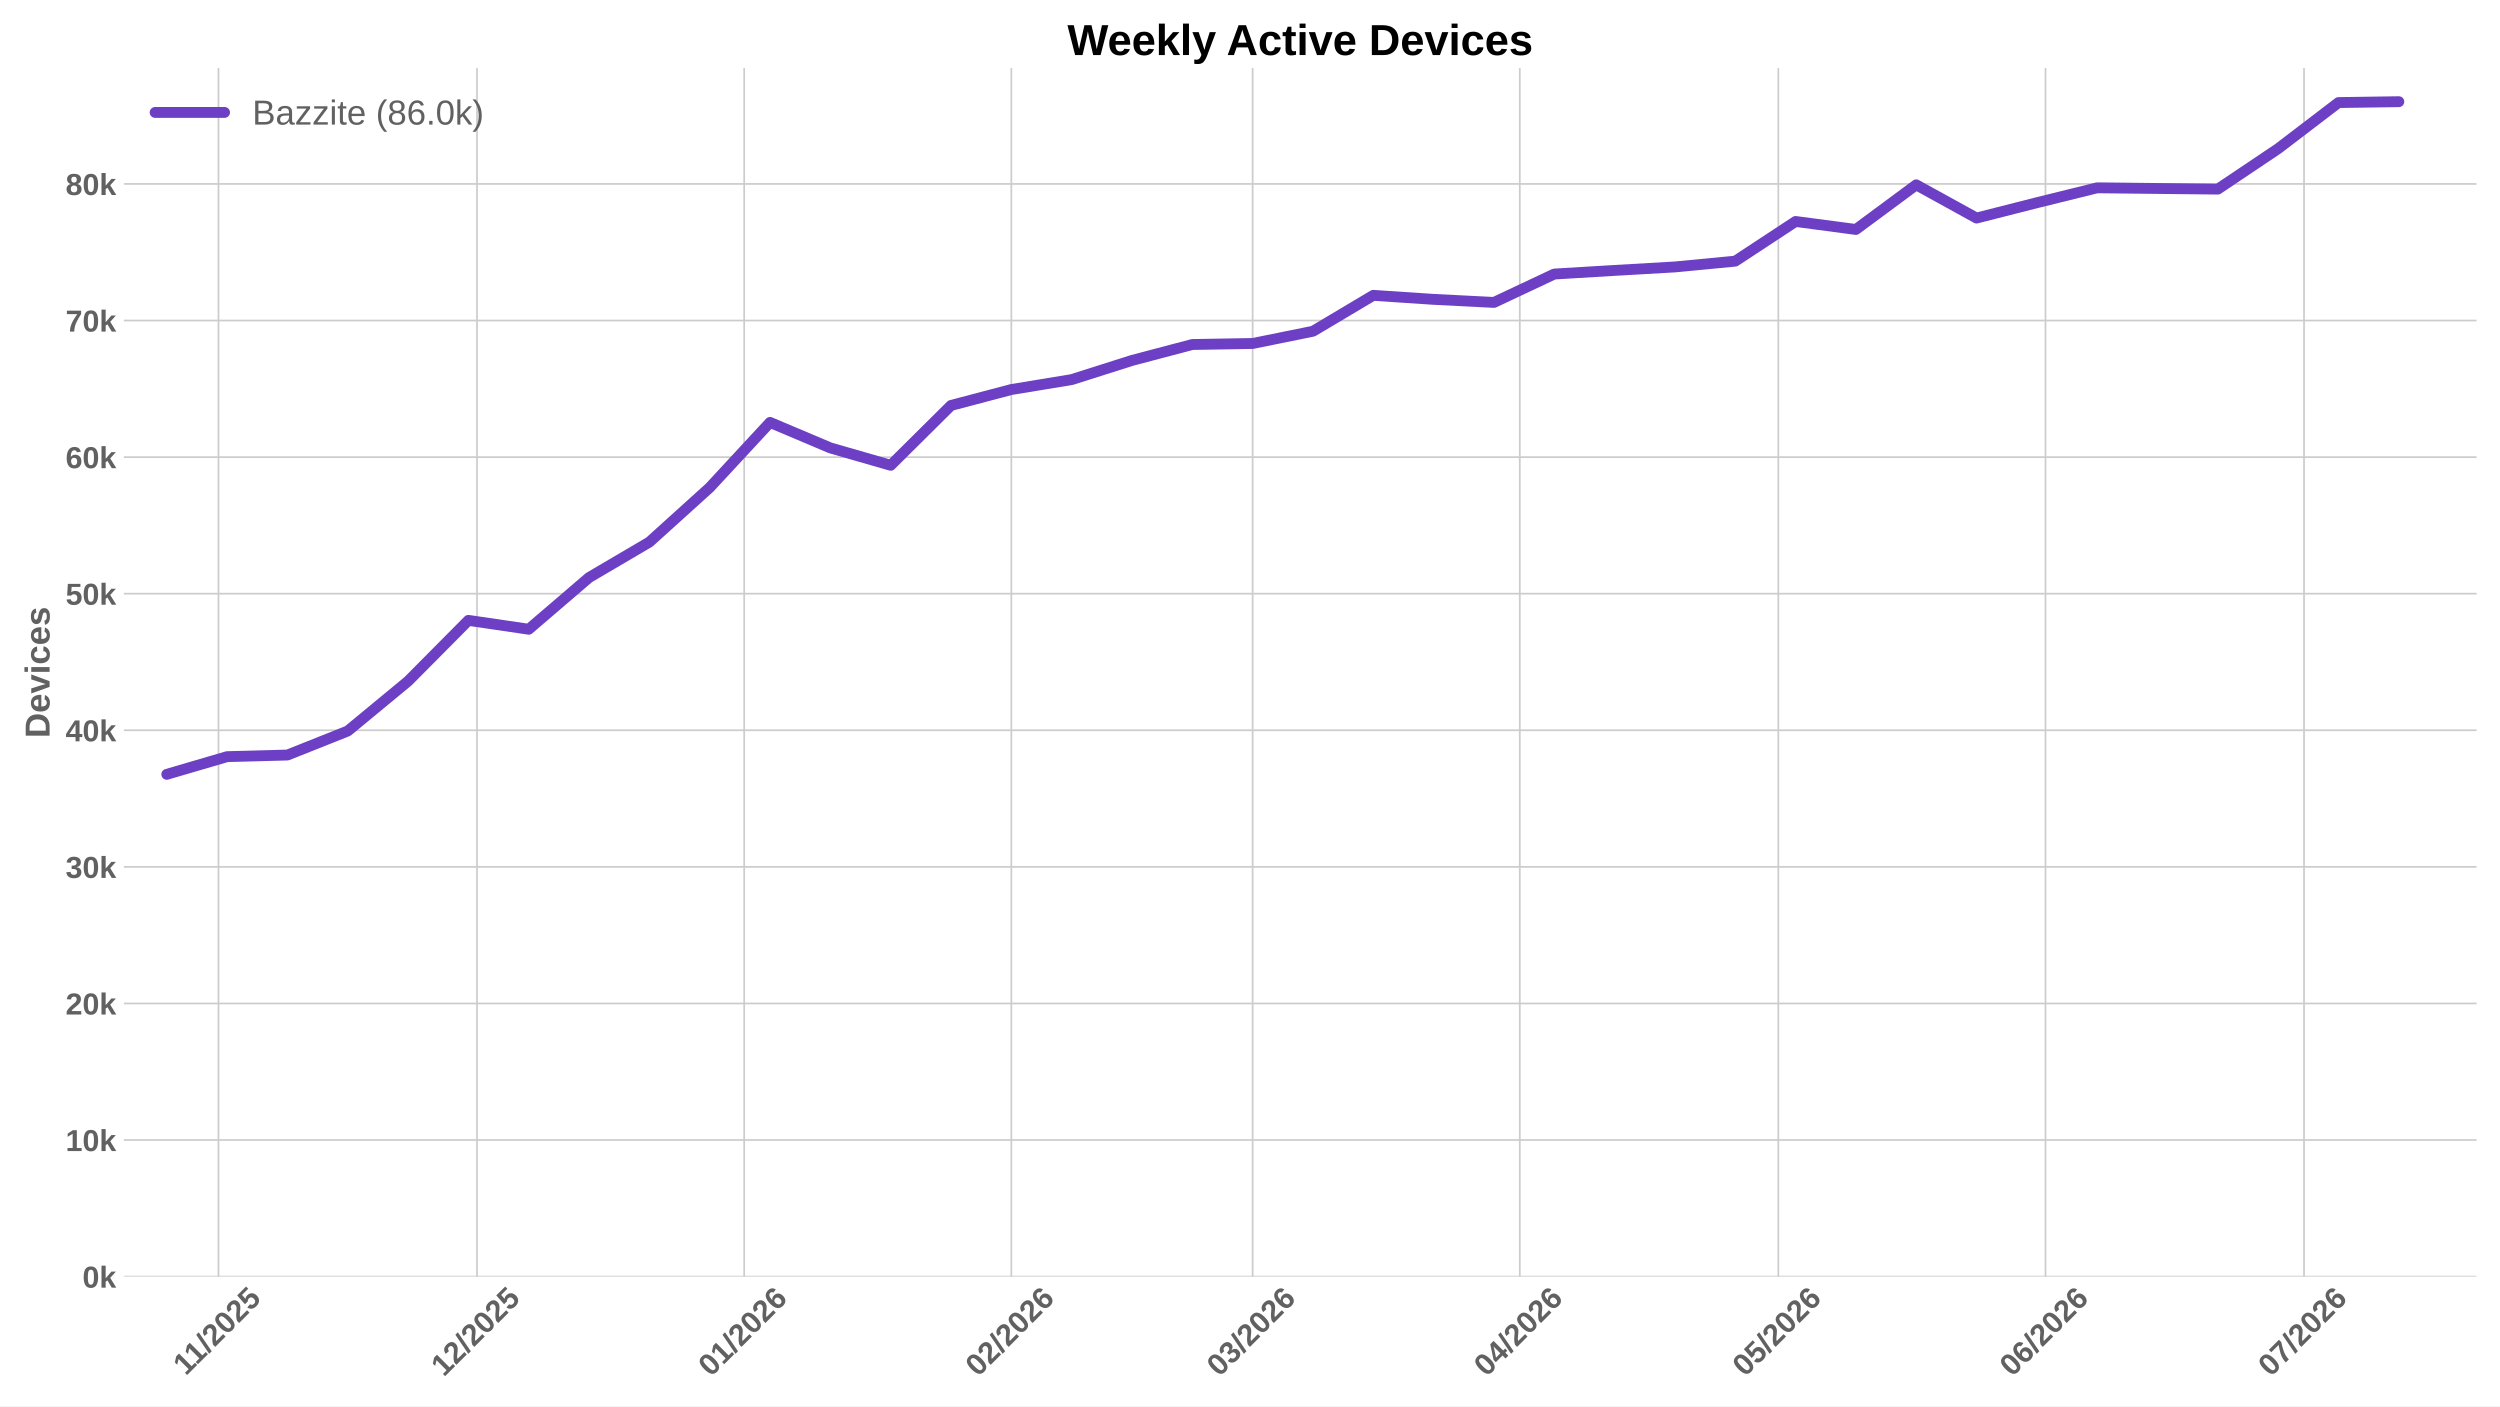
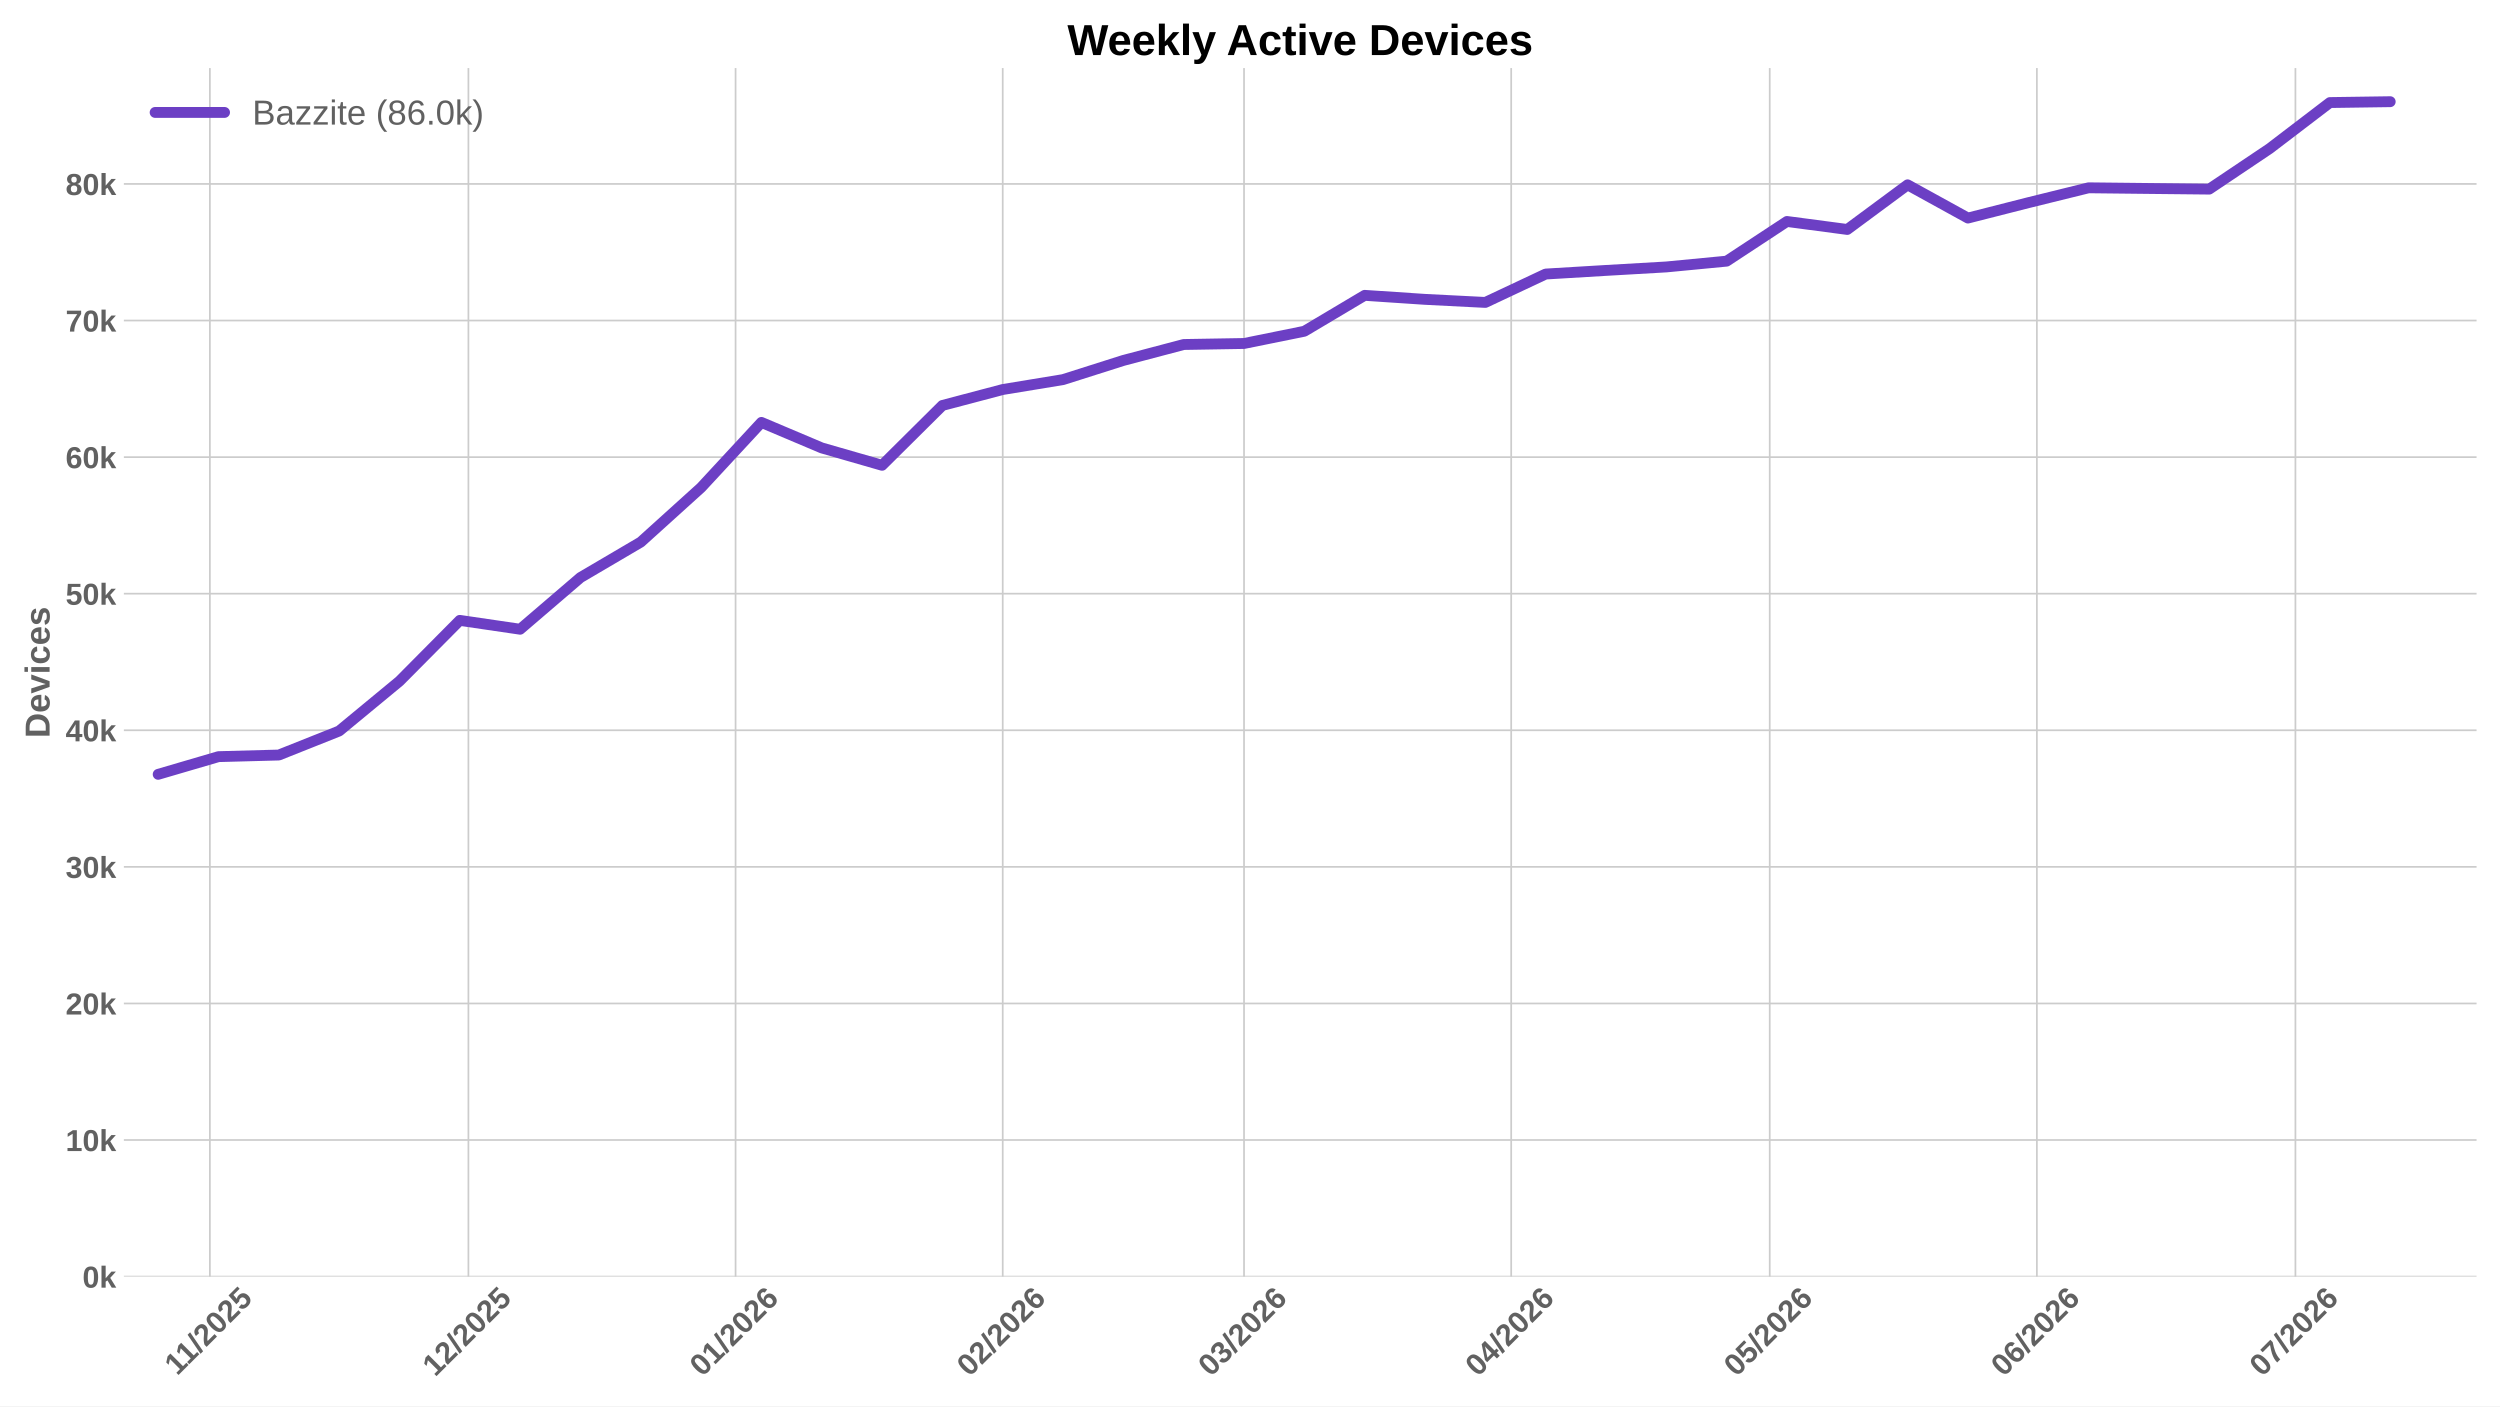
<svg xmlns="http://www.w3.org/2000/svg" xmlns:xlink="http://www.w3.org/1999/xlink" width="1152pt" height="648pt" viewBox="0 0 1152 648" version="1.1">
  <defs>
    <style type="text/css">*{stroke-linejoin: round; stroke-linecap: butt}</style>
  </defs>
  <g id="figure_1">
    <g id="patch_1">
      <path d="M 0 648  L 1152 648  L 1152 0  L 0 0  z " style="fill: #ffffff" />
    </g>
    <g id="axes_1">
      <g id="patch_2">
        <path d="M 57.076 588.262  L 1141.2 588.262  L 1141.2 31.361  L 57.076 31.361  z " style="fill: #ffffff" />
      </g>
      <g id="matplotlib.axis_1">
        <g id="xtick_1">
          <g id="line2d_1">
-             <path d="M 100.678 588.262  L 100.678 31.361  " clip-path="url(#p8251908344)" style="fill: none; stroke: #cccccc; stroke-width: 0.8; stroke-linecap: round" />
+             <path d="M 96.71 588.262  L 96.71 31.361  " clip-path="url(#p296d809ed2)" style="fill: none; stroke: #cccccc; stroke-width: 0.8; stroke-linecap: round" />
          </g>
          <g id="line2d_2" />
          <g id="text_1">
-             <g style="fill: #616161" transform="translate(85.62275 634.2038) rotate(-45) scale(0.14 -0.14)">
+             <g style="fill: #616161" transform="translate(81.65463 634.2038) rotate(-45) scale(0.14 -0.14)">
              <defs>
                <path id="LiberationSans-Bold-14" d="M 403 0  L 403 653  L 1494 653  L 1494 3656  L 438 2997  L 438 3688  L 1541 4403  L 2372 4403  L 2372 653  L 3381 653  L 3381 0  L 403 0  z " transform="scale(0.015625)" />
                <path id="LiberationSans-Bold-12" d="M 63 -128  L 972 4638  L 1716 4638  L 822 -128  L 63 -128  z " transform="scale(0.015625)" />
                <path id="LiberationSans-Bold-15" d="M 222 0  L 222 609  Q 394 988 711 1347  Q 1028 1706 1509 2097  Q 1972 2472 2158 2715  Q 2344 2959 2344 3194  Q 2344 3769 1766 3769  Q 1484 3769 1336 3617  Q 1188 3466 1144 3163  L 259 3213  Q 334 3825 717 4147  Q 1100 4469 1759 4469  Q 2472 4469 2853 4144  Q 3234 3819 3234 3231  Q 3234 2922 3112 2672  Q 2991 2422 2800 2211  Q 2609 2000 2376 1815  Q 2144 1631 1925 1456  Q 1706 1281 1526 1103  Q 1347 925 1259 722  L 3303 722  L 3303 0  L 222 0  z " transform="scale(0.015625)" />
                <path id="LiberationSans-Bold-13" d="M 3297 2203  Q 3297 1088 2914 512  Q 2531 -63 1766 -63  Q 253 -63 253 2203  Q 253 2994 418 3494  Q 584 3994 915 4231  Q 1247 4469 1791 4469  Q 2572 4469 2934 3903  Q 3297 3338 3297 2203  z M 2416 2203  Q 2416 2813 2356 3150  Q 2297 3488 2165 3634  Q 2034 3781 1784 3781  Q 1519 3781 1383 3632  Q 1247 3484 1189 3148  Q 1131 2813 1131 2203  Q 1131 1600 1192 1261  Q 1253 922 1386 775  Q 1519 628 1772 628  Q 2022 628 2158 783  Q 2294 938 2355 1278  Q 2416 1619 2416 2203  z " transform="scale(0.015625)" />
                <path id="LiberationSans-Bold-18" d="M 3381 1466  Q 3381 766 2945 351  Q 2509 -63 1750 -63  Q 1088 -63 689 235  Q 291 534 197 1100  L 1075 1172  Q 1144 891 1319 762  Q 1494 634 1759 634  Q 2088 634 2283 843  Q 2478 1053 2478 1447  Q 2478 1794 2293 2001  Q 2109 2209 1778 2209  Q 1413 2209 1181 1925  L 325 1925  L 478 4403  L 3125 4403  L 3125 3750  L 1275 3750  L 1203 2638  Q 1522 2919 2000 2919  Q 2628 2919 3004 2528  Q 3381 2138 3381 1466  z " transform="scale(0.015625)" />
              </defs>
              <use xlink:href="#LiberationSans-Bold-14" />
              <use xlink:href="#LiberationSans-Bold-14" transform="translate(50.09375 0)" />
              <use xlink:href="#LiberationSans-Bold-12" transform="translate(105.7031 0)" />
              <use xlink:href="#LiberationSans-Bold-15" transform="translate(133.4844 0)" />
              <use xlink:href="#LiberationSans-Bold-13" transform="translate(189.0938 0)" />
              <use xlink:href="#LiberationSans-Bold-15" transform="translate(244.7031 0)" />
              <use xlink:href="#LiberationSans-Bold-18" transform="translate(300.3125 0)" />
            </g>
          </g>
        </g>
        <g id="xtick_2">
          <g id="line2d_3">
-             <path d="M 219.813 588.262  L 219.813 31.361  " clip-path="url(#p8251908344)" style="fill: none; stroke: #cccccc; stroke-width: 0.8; stroke-linecap: round" />
+             <path d="M 215.845 588.262  L 215.845 31.361  " clip-path="url(#p296d809ed2)" style="fill: none; stroke: #cccccc; stroke-width: 0.8; stroke-linecap: round" />
          </g>
          <g id="line2d_4" />
          <g id="text_2">
-             <g style="fill: #616161" transform="translate(204.4843 634.7498) rotate(-45) scale(0.14 -0.14)">
+             <g style="fill: #616161" transform="translate(200.5162 634.7498) rotate(-45) scale(0.14 -0.14)">
              <use xlink:href="#LiberationSans-Bold-14" />
              <use xlink:href="#LiberationSans-Bold-15" transform="translate(55.60938 0)" />
              <use xlink:href="#LiberationSans-Bold-12" transform="translate(111.2188 0)" />
              <use xlink:href="#LiberationSans-Bold-15" transform="translate(139 0)" />
              <use xlink:href="#LiberationSans-Bold-13" transform="translate(194.6094 0)" />
              <use xlink:href="#LiberationSans-Bold-15" transform="translate(250.2188 0)" />
              <use xlink:href="#LiberationSans-Bold-18" transform="translate(305.8281 0)" />
            </g>
          </g>
        </g>
        <g id="xtick_3">
          <g id="line2d_5">
-             <path d="M 342.918 588.262  L 342.918 31.361  " clip-path="url(#p8251908344)" style="fill: none; stroke: #cccccc; stroke-width: 0.8; stroke-linecap: round" />
+             <path d="M 338.95 588.262  L 338.95 31.361  " clip-path="url(#p296d809ed2)" style="fill: none; stroke: #cccccc; stroke-width: 0.8; stroke-linecap: round" />
          </g>
          <g id="line2d_6" />
          <g id="text_3">
-             <g style="fill: #616161" transform="translate(327.59 634.7498) rotate(-45) scale(0.14 -0.14)">
+             <g style="fill: #616161" transform="translate(323.6219 634.7498) rotate(-45) scale(0.14 -0.14)">
              <defs>
                <path id="LiberationSans-Bold-19" d="M 3328 1441  Q 3328 738 2934 337  Q 2541 -63 1847 -63  Q 1069 -63 651 482  Q 234 1028 234 2100  Q 234 3278 657 3873  Q 1081 4469 1869 4469  Q 2428 4469 2751 4222  Q 3075 3975 3209 3456  L 2381 3341  Q 2263 3775 1850 3775  Q 1497 3775 1295 3422  Q 1094 3069 1094 2350  Q 1234 2584 1484 2709  Q 1734 2834 2050 2834  Q 2641 2834 2984 2459  Q 3328 2084 3328 1441  z M 2447 1416  Q 2447 1791 2273 1989  Q 2100 2188 1797 2188  Q 1506 2188 1331 2002  Q 1156 1816 1156 1509  Q 1156 1125 1339 873  Q 1522 622 1819 622  Q 2116 622 2281 833  Q 2447 1044 2447 1416  z " transform="scale(0.015625)" />
              </defs>
              <use xlink:href="#LiberationSans-Bold-13" />
              <use xlink:href="#LiberationSans-Bold-14" transform="translate(55.60938 0)" />
              <use xlink:href="#LiberationSans-Bold-12" transform="translate(111.2188 0)" />
              <use xlink:href="#LiberationSans-Bold-15" transform="translate(139 0)" />
              <use xlink:href="#LiberationSans-Bold-13" transform="translate(194.6094 0)" />
              <use xlink:href="#LiberationSans-Bold-15" transform="translate(250.2188 0)" />
              <use xlink:href="#LiberationSans-Bold-19" transform="translate(305.8281 0)" />
            </g>
          </g>
        </g>
        <g id="xtick_4">
          <g id="line2d_7">
-             <path d="M 466.024 588.262  L 466.024 31.361  " clip-path="url(#p8251908344)" style="fill: none; stroke: #cccccc; stroke-width: 0.8; stroke-linecap: round" />
+             <path d="M 462.056 588.262  L 462.056 31.361  " clip-path="url(#p296d809ed2)" style="fill: none; stroke: #cccccc; stroke-width: 0.8; stroke-linecap: round" />
          </g>
          <g id="line2d_8" />
          <g id="text_4">
-             <g style="fill: #616161" transform="translate(450.6957 634.7498) rotate(-45) scale(0.14 -0.14)">
+             <g style="fill: #616161" transform="translate(446.7276 634.7498) rotate(-45) scale(0.14 -0.14)">
              <use xlink:href="#LiberationSans-Bold-13" />
              <use xlink:href="#LiberationSans-Bold-15" transform="translate(55.60938 0)" />
              <use xlink:href="#LiberationSans-Bold-12" transform="translate(111.2188 0)" />
              <use xlink:href="#LiberationSans-Bold-15" transform="translate(139 0)" />
              <use xlink:href="#LiberationSans-Bold-13" transform="translate(194.6094 0)" />
              <use xlink:href="#LiberationSans-Bold-15" transform="translate(250.2188 0)" />
              <use xlink:href="#LiberationSans-Bold-19" transform="translate(305.8281 0)" />
            </g>
          </g>
        </g>
        <g id="xtick_5">
          <g id="line2d_9">
-             <path d="M 577.216 588.262  L 577.216 31.361  " clip-path="url(#p8251908344)" style="fill: none; stroke: #cccccc; stroke-width: 0.8; stroke-linecap: round" />
+             <path d="M 573.248 588.262  L 573.248 31.361  " clip-path="url(#p296d809ed2)" style="fill: none; stroke: #cccccc; stroke-width: 0.8; stroke-linecap: round" />
          </g>
          <g id="line2d_10" />
          <g id="text_5">
-             <g style="fill: #616161" transform="translate(561.8879 634.7498) rotate(-45) scale(0.14 -0.14)">
+             <g style="fill: #616161" transform="translate(557.9198 634.7498) rotate(-45) scale(0.14 -0.14)">
              <defs>
                <path id="LiberationSans-Bold-16" d="M 3328 1222  Q 3328 603 2922 265  Q 2516 -72 1766 -72  Q 1056 -72 637 254  Q 219 581 147 1197  L 1041 1275  Q 1125 641 1763 641  Q 2078 641 2253 797  Q 2428 953 2428 1275  Q 2428 1569 2215 1725  Q 2003 1881 1584 1881  L 1278 1881  L 1278 2591  L 1566 2591  Q 1944 2591 2134 2745  Q 2325 2900 2325 3188  Q 2325 3459 2173 3614  Q 2022 3769 1731 3769  Q 1459 3769 1292 3619  Q 1125 3469 1100 3194  L 222 3256  Q 291 3825 694 4147  Q 1097 4469 1747 4469  Q 2438 4469 2827 4158  Q 3216 3847 3216 3297  Q 3216 2884 2973 2618  Q 2731 2353 2275 2266  L 2275 2253  Q 2781 2194 3054 1920  Q 3328 1647 3328 1222  z " transform="scale(0.015625)" />
              </defs>
              <use xlink:href="#LiberationSans-Bold-13" />
              <use xlink:href="#LiberationSans-Bold-16" transform="translate(55.60938 0)" />
              <use xlink:href="#LiberationSans-Bold-12" transform="translate(111.2188 0)" />
              <use xlink:href="#LiberationSans-Bold-15" transform="translate(139 0)" />
              <use xlink:href="#LiberationSans-Bold-13" transform="translate(194.6094 0)" />
              <use xlink:href="#LiberationSans-Bold-15" transform="translate(250.2188 0)" />
              <use xlink:href="#LiberationSans-Bold-19" transform="translate(305.8281 0)" />
            </g>
          </g>
        </g>
        <g id="xtick_6">
          <g id="line2d_11">
-             <path d="M 700.322 588.262  L 700.322 31.361  " clip-path="url(#p8251908344)" style="fill: none; stroke: #cccccc; stroke-width: 0.8; stroke-linecap: round" />
+             <path d="M 696.354 588.262  L 696.354 31.361  " clip-path="url(#p296d809ed2)" style="fill: none; stroke: #cccccc; stroke-width: 0.8; stroke-linecap: round" />
          </g>
          <g id="line2d_12" />
          <g id="text_6">
-             <g style="fill: #616161" transform="translate(684.9936 634.7498) rotate(-45) scale(0.14 -0.14)">
+             <g style="fill: #616161" transform="translate(681.0255 634.7498) rotate(-45) scale(0.14 -0.14)">
              <defs>
                <path id="LiberationSans-Bold-17" d="M 2938 897  L 2938 0  L 2100 0  L 2100 897  L 97 897  L 97 1556  L 1956 4403  L 2938 4403  L 2938 1550  L 3525 1550  L 3525 897  L 2938 897  z M 2100 2991  Q 2100 3159 2111 3356  Q 2122 3553 2128 3609  Q 2047 3434 1834 3103  L 813 1550  L 2100 1550  L 2100 2991  z " transform="scale(0.015625)" />
              </defs>
              <use xlink:href="#LiberationSans-Bold-13" />
              <use xlink:href="#LiberationSans-Bold-17" transform="translate(55.60938 0)" />
              <use xlink:href="#LiberationSans-Bold-12" transform="translate(111.2188 0)" />
              <use xlink:href="#LiberationSans-Bold-15" transform="translate(139 0)" />
              <use xlink:href="#LiberationSans-Bold-13" transform="translate(194.6094 0)" />
              <use xlink:href="#LiberationSans-Bold-15" transform="translate(250.2188 0)" />
              <use xlink:href="#LiberationSans-Bold-19" transform="translate(305.8281 0)" />
            </g>
          </g>
        </g>
        <g id="xtick_7">
          <g id="line2d_13">
-             <path d="M 819.457 588.262  L 819.457 31.361  " clip-path="url(#p8251908344)" style="fill: none; stroke: #cccccc; stroke-width: 0.8; stroke-linecap: round" />
+             <path d="M 815.488 588.262  L 815.488 31.361  " clip-path="url(#p296d809ed2)" style="fill: none; stroke: #cccccc; stroke-width: 0.8; stroke-linecap: round" />
          </g>
          <g id="line2d_14" />
          <g id="text_7">
-             <g style="fill: #616161" transform="translate(804.1282 634.7498) rotate(-45) scale(0.14 -0.14)">
+             <g style="fill: #616161" transform="translate(800.1601 634.7498) rotate(-45) scale(0.14 -0.14)">
              <use xlink:href="#LiberationSans-Bold-13" />
              <use xlink:href="#LiberationSans-Bold-18" transform="translate(55.60938 0)" />
              <use xlink:href="#LiberationSans-Bold-12" transform="translate(111.2188 0)" />
              <use xlink:href="#LiberationSans-Bold-15" transform="translate(139 0)" />
              <use xlink:href="#LiberationSans-Bold-13" transform="translate(194.6094 0)" />
              <use xlink:href="#LiberationSans-Bold-15" transform="translate(250.2188 0)" />
              <use xlink:href="#LiberationSans-Bold-19" transform="translate(305.8281 0)" />
            </g>
          </g>
        </g>
        <g id="xtick_8">
          <g id="line2d_15">
-             <path d="M 942.562 588.262  L 942.562 31.361  " clip-path="url(#p8251908344)" style="fill: none; stroke: #cccccc; stroke-width: 0.8; stroke-linecap: round" />
+             <path d="M 938.594 588.262  L 938.594 31.361  " clip-path="url(#p296d809ed2)" style="fill: none; stroke: #cccccc; stroke-width: 0.8; stroke-linecap: round" />
          </g>
          <g id="line2d_16" />
          <g id="text_8">
-             <g style="fill: #616161" transform="translate(927.2339 634.7498) rotate(-45) scale(0.14 -0.14)">
+             <g style="fill: #616161" transform="translate(923.2658 634.7498) rotate(-45) scale(0.14 -0.14)">
              <use xlink:href="#LiberationSans-Bold-13" />
              <use xlink:href="#LiberationSans-Bold-19" transform="translate(55.60938 0)" />
              <use xlink:href="#LiberationSans-Bold-12" transform="translate(111.2188 0)" />
              <use xlink:href="#LiberationSans-Bold-15" transform="translate(139 0)" />
              <use xlink:href="#LiberationSans-Bold-13" transform="translate(194.6094 0)" />
              <use xlink:href="#LiberationSans-Bold-15" transform="translate(250.2188 0)" />
              <use xlink:href="#LiberationSans-Bold-19" transform="translate(305.8281 0)" />
            </g>
          </g>
        </g>
        <g id="xtick_9">
          <g id="line2d_17">
-             <path d="M 1061.697 588.262  L 1061.697 31.361  " clip-path="url(#p8251908344)" style="fill: none; stroke: #cccccc; stroke-width: 0.8; stroke-linecap: round" />
+             <path d="M 1057.729 588.262  L 1057.729 31.361  " clip-path="url(#p296d809ed2)" style="fill: none; stroke: #cccccc; stroke-width: 0.8; stroke-linecap: round" />
          </g>
          <g id="line2d_18" />
          <g id="text_9">
-             <g style="fill: #616161" transform="translate(1046.368 634.7498) rotate(-45) scale(0.14 -0.14)">
+             <g style="fill: #616161" transform="translate(1042.4 634.7498) rotate(-45) scale(0.14 -0.14)">
              <defs>
                <path id="LiberationSans-Bold-1a" d="M 3278 3706  Q 2981 3238 2717 2797  Q 2453 2356 2256 1911  Q 2059 1466 1945 995  Q 1831 525 1831 0  L 916 0  Q 916 550 1059 1064  Q 1203 1578 1475 2111  Q 1747 2644 2463 3681  L 275 3681  L 275 4403  L 3278 4403  L 3278 3706  z " transform="scale(0.015625)" />
              </defs>
              <use xlink:href="#LiberationSans-Bold-13" />
              <use xlink:href="#LiberationSans-Bold-1a" transform="translate(55.60938 0)" />
              <use xlink:href="#LiberationSans-Bold-12" transform="translate(111.2188 0)" />
              <use xlink:href="#LiberationSans-Bold-15" transform="translate(139 0)" />
              <use xlink:href="#LiberationSans-Bold-13" transform="translate(194.6094 0)" />
              <use xlink:href="#LiberationSans-Bold-15" transform="translate(250.2188 0)" />
              <use xlink:href="#LiberationSans-Bold-19" transform="translate(305.8281 0)" />
            </g>
          </g>
        </g>
      </g>
      <g id="matplotlib.axis_2">
        <g id="ytick_1">
          <g id="line2d_19">
-             <path d="M 57.076 588.262  L 1141.2 588.262  " clip-path="url(#p8251908344)" style="fill: none; stroke: #cccccc; stroke-width: 0.8; stroke-linecap: round" />
+             <path d="M 57.076 588.262  L 1141.2 588.262  " clip-path="url(#p296d809ed2)" style="fill: none; stroke: #cccccc; stroke-width: 0.8; stroke-linecap: round" />
          </g>
          <g id="line2d_20" />
          <g id="text_10">
            <g style="fill: #616161" transform="translate(38.005 593.3584) scale(0.14 -0.14)">
              <defs>
                <path id="LiberationSans-Bold-4e" d="M 2606 0  L 1703 1531  L 1325 1269  L 1325 0  L 447 0  L 447 4638  L 1325 4638  L 1325 1981  L 2531 3381  L 3475 3381  L 2288 2063  L 3566 0  L 2606 0  z " transform="scale(0.015625)" />
              </defs>
              <use xlink:href="#LiberationSans-Bold-13" />
              <use xlink:href="#LiberationSans-Bold-4e" transform="translate(55.60938 0)" />
            </g>
          </g>
        </g>
        <g id="ytick_2">
          <g id="line2d_21">
-             <path d="M 57.076 525.325  L 1141.2 525.325  " clip-path="url(#p8251908344)" style="fill: none; stroke: #cccccc; stroke-width: 0.8; stroke-linecap: round" />
+             <path d="M 57.076 525.325  L 1141.2 525.325  " clip-path="url(#p296d809ed2)" style="fill: none; stroke: #cccccc; stroke-width: 0.8; stroke-linecap: round" />
          </g>
          <g id="line2d_22" />
          <g id="text_11">
            <g style="fill: #616161" transform="translate(30.21969 530.4213) scale(0.14 -0.14)">
              <use xlink:href="#LiberationSans-Bold-14" />
              <use xlink:href="#LiberationSans-Bold-13" transform="translate(55.60938 0)" />
              <use xlink:href="#LiberationSans-Bold-4e" transform="translate(111.2188 0)" />
            </g>
          </g>
        </g>
        <g id="ytick_3">
          <g id="line2d_23">
-             <path d="M 57.076 462.388  L 1141.2 462.388  " clip-path="url(#p8251908344)" style="fill: none; stroke: #cccccc; stroke-width: 0.8; stroke-linecap: round" />
+             <path d="M 57.076 462.388  L 1141.2 462.388  " clip-path="url(#p296d809ed2)" style="fill: none; stroke: #cccccc; stroke-width: 0.8; stroke-linecap: round" />
          </g>
          <g id="line2d_24" />
          <g id="text_12">
            <g style="fill: #616161" transform="translate(30.21969 467.4842) scale(0.14 -0.14)">
              <use xlink:href="#LiberationSans-Bold-15" />
              <use xlink:href="#LiberationSans-Bold-13" transform="translate(55.60938 0)" />
              <use xlink:href="#LiberationSans-Bold-4e" transform="translate(111.2188 0)" />
            </g>
          </g>
        </g>
        <g id="ytick_4">
          <g id="line2d_25">
-             <path d="M 57.076 399.451  L 1141.2 399.451  " clip-path="url(#p8251908344)" style="fill: none; stroke: #cccccc; stroke-width: 0.8; stroke-linecap: round" />
+             <path d="M 57.076 399.451  L 1141.2 399.451  " clip-path="url(#p296d809ed2)" style="fill: none; stroke: #cccccc; stroke-width: 0.8; stroke-linecap: round" />
          </g>
          <g id="line2d_26" />
          <g id="text_13">
            <g style="fill: #616161" transform="translate(30.21969 404.5471) scale(0.14 -0.14)">
              <use xlink:href="#LiberationSans-Bold-16" />
              <use xlink:href="#LiberationSans-Bold-13" transform="translate(55.60938 0)" />
              <use xlink:href="#LiberationSans-Bold-4e" transform="translate(111.2188 0)" />
            </g>
          </g>
        </g>
        <g id="ytick_5">
          <g id="line2d_27">
-             <path d="M 57.076 336.514  L 1141.2 336.514  " clip-path="url(#p8251908344)" style="fill: none; stroke: #cccccc; stroke-width: 0.8; stroke-linecap: round" />
+             <path d="M 57.076 336.514  L 1141.2 336.514  " clip-path="url(#p296d809ed2)" style="fill: none; stroke: #cccccc; stroke-width: 0.8; stroke-linecap: round" />
          </g>
          <g id="line2d_28" />
          <g id="text_14">
            <g style="fill: #616161" transform="translate(30.21969 341.6099) scale(0.14 -0.14)">
              <use xlink:href="#LiberationSans-Bold-17" />
              <use xlink:href="#LiberationSans-Bold-13" transform="translate(55.60938 0)" />
              <use xlink:href="#LiberationSans-Bold-4e" transform="translate(111.2188 0)" />
            </g>
          </g>
        </g>
        <g id="ytick_6">
          <g id="line2d_29">
-             <path d="M 57.076 273.577  L 1141.2 273.577  " clip-path="url(#p8251908344)" style="fill: none; stroke: #cccccc; stroke-width: 0.8; stroke-linecap: round" />
+             <path d="M 57.076 273.577  L 1141.2 273.577  " clip-path="url(#p296d809ed2)" style="fill: none; stroke: #cccccc; stroke-width: 0.8; stroke-linecap: round" />
          </g>
          <g id="line2d_30" />
          <g id="text_15">
            <g style="fill: #616161" transform="translate(30.21969 278.6728) scale(0.14 -0.14)">
              <use xlink:href="#LiberationSans-Bold-18" />
              <use xlink:href="#LiberationSans-Bold-13" transform="translate(55.60938 0)" />
              <use xlink:href="#LiberationSans-Bold-4e" transform="translate(111.2188 0)" />
            </g>
          </g>
        </g>
        <g id="ytick_7">
          <g id="line2d_31">
-             <path d="M 57.076 210.639  L 1141.2 210.639  " clip-path="url(#p8251908344)" style="fill: none; stroke: #cccccc; stroke-width: 0.8; stroke-linecap: round" />
+             <path d="M 57.076 210.639  L 1141.2 210.639  " clip-path="url(#p296d809ed2)" style="fill: none; stroke: #cccccc; stroke-width: 0.8; stroke-linecap: round" />
          </g>
          <g id="line2d_32" />
          <g id="text_16">
            <g style="fill: #616161" transform="translate(30.21969 215.7357) scale(0.14 -0.14)">
              <use xlink:href="#LiberationSans-Bold-19" />
              <use xlink:href="#LiberationSans-Bold-13" transform="translate(55.60938 0)" />
              <use xlink:href="#LiberationSans-Bold-4e" transform="translate(111.2188 0)" />
            </g>
          </g>
        </g>
        <g id="ytick_8">
          <g id="line2d_33">
-             <path d="M 57.076 147.702  L 1141.2 147.702  " clip-path="url(#p8251908344)" style="fill: none; stroke: #cccccc; stroke-width: 0.8; stroke-linecap: round" />
+             <path d="M 57.076 147.702  L 1141.2 147.702  " clip-path="url(#p296d809ed2)" style="fill: none; stroke: #cccccc; stroke-width: 0.8; stroke-linecap: round" />
          </g>
          <g id="line2d_34" />
          <g id="text_17">
            <g style="fill: #616161" transform="translate(30.21969 152.7985) scale(0.14 -0.14)">
              <use xlink:href="#LiberationSans-Bold-1a" />
              <use xlink:href="#LiberationSans-Bold-13" transform="translate(55.60938 0)" />
              <use xlink:href="#LiberationSans-Bold-4e" transform="translate(111.2188 0)" />
            </g>
          </g>
        </g>
        <g id="ytick_9">
          <g id="line2d_35">
-             <path d="M 57.076 84.765  L 1141.2 84.765  " clip-path="url(#p8251908344)" style="fill: none; stroke: #cccccc; stroke-width: 0.8; stroke-linecap: round" />
+             <path d="M 57.076 84.765  L 1141.2 84.765  " clip-path="url(#p296d809ed2)" style="fill: none; stroke: #cccccc; stroke-width: 0.8; stroke-linecap: round" />
          </g>
          <g id="line2d_36" />
          <g id="text_18">
            <g style="fill: #616161" transform="translate(30.21969 89.86141) scale(0.14 -0.14)">
              <defs>
                <path id="LiberationSans-Bold-1b" d="M 3363 1241  Q 3363 622 2953 279  Q 2544 -63 1784 -63  Q 1031 -63 617 278  Q 203 619 203 1234  Q 203 1656 447 1945  Q 691 2234 1100 2303  L 1100 2316  Q 744 2394 525 2669  Q 306 2944 306 3303  Q 306 3844 689 4156  Q 1072 4469 1772 4469  Q 2488 4469 2870 4164  Q 3253 3859 3253 3297  Q 3253 2938 3036 2666  Q 2819 2394 2453 2322  L 2453 2309  Q 2878 2241 3120 1961  Q 3363 1681 3363 1241  z M 2350 3250  Q 2350 3563 2206 3708  Q 2063 3853 1772 3853  Q 1203 3853 1203 3250  Q 1203 2619 1778 2619  Q 2066 2619 2208 2766  Q 2350 2913 2350 3250  z M 2453 1313  Q 2453 2003 1766 2003  Q 1447 2003 1276 1822  Q 1106 1641 1106 1300  Q 1106 913 1275 734  Q 1444 556 1791 556  Q 2131 556 2292 734  Q 2453 913 2453 1313  z " transform="scale(0.015625)" />
              </defs>
              <use xlink:href="#LiberationSans-Bold-1b" />
              <use xlink:href="#LiberationSans-Bold-13" transform="translate(55.60938 0)" />
              <use xlink:href="#LiberationSans-Bold-4e" transform="translate(111.2188 0)" />
            </g>
          </g>
        </g>
        <g id="text_19">
          <g style="fill: #616161" transform="translate(22.8525 340.0552) rotate(-90) scale(0.16 -0.16)">
            <defs>
              <path id="LiberationSans-Bold-27" d="M 4353 2234  Q 4353 1553 4086 1045  Q 3819 538 3330 269  Q 2841 0 2209 0  L 428 0  L 428 4403  L 2022 4403  Q 3134 4403 3743 3842  Q 4353 3281 4353 2234  z M 3425 2234  Q 3425 2944 3056 3317  Q 2688 3691 2003 3691  L 1350 3691  L 1350 713  L 2131 713  Q 2725 713 3075 1122  Q 3425 1531 3425 2234  z " transform="scale(0.015625)" />
              <path id="LiberationSans-Bold-48" d="M 1831 -63  Q 1069 -63 659 389  Q 250 841 250 1706  Q 250 2544 665 2994  Q 1081 3444 1844 3444  Q 2572 3444 2956 2961  Q 3341 2478 3341 1547  L 3341 1522  L 1172 1522  Q 1172 1028 1355 776  Q 1538 525 1875 525  Q 2341 525 2463 928  L 3291 856  Q 2931 -63 1831 -63  z M 1831 2891  Q 1522 2891 1355 2675  Q 1188 2459 1178 2072  L 2491 2072  Q 2466 2481 2294 2686  Q 2122 2891 1831 2891  z " transform="scale(0.015625)" />
              <path id="LiberationSans-Bold-59" d="M 2284 0  L 1234 0  L 25 3381  L 953 3381  L 1544 1491  Q 1591 1334 1766 709  Q 1797 838 1894 1159  Q 1991 1481 2613 3381  L 3531 3381  L 2284 0  z " transform="scale(0.015625)" />
              <path id="LiberationSans-Bold-4c" d="M 447 3991  L 447 4638  L 1325 4638  L 1325 3991  L 447 3991  z M 447 0  L 447 3381  L 1325 3381  L 1325 0  L 447 0  z " transform="scale(0.015625)" />
              <path id="LiberationSans-Bold-46" d="M 1856 -63  Q 1088 -63 669 395  Q 250 853 250 1672  Q 250 2509 672 2976  Q 1094 3444 1869 3444  Q 2466 3444 2856 3144  Q 3247 2844 3347 2316  L 2463 2272  Q 2425 2531 2275 2686  Q 2125 2841 1850 2841  Q 1172 2841 1172 1706  Q 1172 538 1863 538  Q 2113 538 2281 695  Q 2450 853 2491 1166  L 3372 1125  Q 3325 778 3123 506  Q 2922 234 2594 85  Q 2266 -63 1856 -63  z " transform="scale(0.015625)" />
              <path id="LiberationSans-Bold-56" d="M 3297 988  Q 3297 497 2895 217  Q 2494 -63 1784 -63  Q 1088 -63 717 157  Q 347 378 225 844  L 997 959  Q 1063 719 1223 619  Q 1384 519 1784 519  Q 2153 519 2322 612  Q 2491 706 2491 906  Q 2491 1069 2355 1164  Q 2219 1259 1894 1325  Q 1150 1472 890 1598  Q 631 1725 495 1926  Q 359 2128 359 2422  Q 359 2906 732 3176  Q 1106 3447 1791 3447  Q 2394 3447 2761 3212  Q 3128 2978 3219 2534  L 2441 2453  Q 2403 2659 2256 2761  Q 2109 2863 1791 2863  Q 1478 2863 1322 2783  Q 1166 2703 1166 2516  Q 1166 2369 1286 2283  Q 1406 2197 1691 2141  Q 2088 2059 2395 1973  Q 2703 1888 2889 1769  Q 3075 1650 3186 1464  Q 3297 1278 3297 988  z " transform="scale(0.015625)" />
            </defs>
            <use xlink:href="#LiberationSans-Bold-27" />
            <use xlink:href="#LiberationSans-Bold-48" transform="translate(72.21875 0)" />
            <use xlink:href="#LiberationSans-Bold-59" transform="translate(127.8281 0)" />
            <use xlink:href="#LiberationSans-Bold-4c" transform="translate(183.4375 0)" />
            <use xlink:href="#LiberationSans-Bold-46" transform="translate(211.2188 0)" />
            <use xlink:href="#LiberationSans-Bold-48" transform="translate(266.8281 0)" />
            <use xlink:href="#LiberationSans-Bold-56" transform="translate(322.4375 0)" />
          </g>
        </g>
      </g>
      <g id="line2d_37">
-         <path d="M 76.851 356.811  L 104.649 348.661  L 132.447 347.918  L 160.245 336.847  L 188.043 313.888  L 215.841 285.868  L 243.64 289.953  L 271.438 266.125  L 299.236 249.786  L 327.034 224.662  L 354.832 194.647  L 382.63 206.404  L 410.428 214.409  L 438.226 186.83  L 466.024 179.492  L 493.822 174.916  L 521.62 166.086  L 549.418 158.748  L 577.216 158.276  L 605.014 152.637  L 632.812 136.097  L 660.61 137.947  L 688.409 139.357  L 716.207 126.279  L 744.005 124.611  L 771.803 123.006  L 799.601 120.337  L 827.399 102.054  L 855.197 105.736  L 882.995 85.168  L 910.793 100.481  L 938.591 93.406  L 966.389 86.54  L 994.187 86.848  L 1021.985 87.144  L 1049.783 68.483  L 1077.581 47.261  L 1105.379 46.858  " clip-path="url(#p8251908344)" style="fill: none; stroke: #6c3fc4; stroke-width: 5; stroke-linecap: round" />
+         <path d="M 72.883 356.811  L 100.681 348.661  L 128.479 347.918  L 156.277 336.847  L 184.075 313.888  L 211.873 285.868  L 239.671 289.953  L 267.47 266.125  L 295.268 249.786  L 323.066 224.662  L 350.864 194.647  L 378.662 206.404  L 406.46 214.409  L 434.258 186.83  L 462.056 179.492  L 489.854 174.916  L 517.652 166.086  L 545.45 158.748  L 573.248 158.276  L 601.046 152.637  L 628.844 136.097  L 656.642 137.947  L 684.44 139.357  L 712.238 126.279  L 740.037 124.611  L 767.835 123.006  L 795.633 120.337  L 823.431 102.054  L 851.229 105.736  L 879.027 85.168  L 906.825 100.481  L 934.623 93.406  L 962.421 86.54  L 990.219 86.848  L 1018.017 87.144  L 1045.815 68.483  L 1073.613 47.261  L 1101.411 46.858  " clip-path="url(#p296d809ed2)" style="fill: none; stroke: #6c3fc4; stroke-width: 5; stroke-linecap: round" />
      </g>
      <g id="patch_3">
        <path d="M 57.076 588.262  L 57.076 31.361  " style="fill: none" />
      </g>
      <g id="patch_4">
        <path d="M 1141.2 588.262  L 1141.2 31.361  " style="fill: none" />
      </g>
      <g id="patch_5">
        <path d="M 57.076 588.262  L 1141.2 588.262  " style="fill: none" />
      </g>
      <g id="patch_6">
        <path d="M 57.076 31.361  L 1141.2 31.361  " style="fill: none" />
      </g>
      <g id="text_20">
        <g transform="translate(491.855 25.36055) scale(0.2 -0.2)">
          <defs>
            <path id="LiberationSans-Bold-3a" d="M 4897 0  L 3803 0  L 3206 2547  Q 3097 2997 3022 3488  Q 2947 3078 2900 2864  Q 2853 2650 2234 0  L 1141 0  L 6 4403  L 941 4403  L 1578 1559  L 1722 872  Q 1809 1306 1892 1701  Q 1975 2097 2516 4403  L 3547 4403  L 4103 2059  Q 4169 1797 4325 872  L 4403 1234  L 4569 1953  L 5100 4403  L 6034 4403  L 4897 0  z " transform="scale(0.015625)" />
            <path id="LiberationSans-Bold-4f" d="M 447 0  L 447 4638  L 1325 4638  L 1325 0  L 447 0  z " transform="scale(0.015625)" />
            <path id="LiberationSans-Bold-5c" d="M 884 -1328  Q 569 -1328 331 -1288  L 331 -663  Q 497 -688 634 -688  Q 822 -688 945 -628  Q 1069 -569 1167 -431  Q 1266 -294 1388 34  L 50 3381  L 978 3381  L 1509 1797  Q 1634 1456 1825 753  L 1903 1050  L 2106 1784  L 2606 3381  L 3525 3381  L 2188 -178  Q 1919 -828 1630 -1078  Q 1341 -1328 884 -1328  z " transform="scale(0.015625)" />
            <path id="LiberationSans-Bold-3" transform="scale(0.015625)" />
            <path id="LiberationSans-Bold-24" d="M 3541 0  L 3150 1125  L 1472 1125  L 1081 0  L 159 0  L 1766 4403  L 2853 4403  L 4453 0  L 3541 0  z M 2309 3725  L 2291 3656  Q 2259 3544 2215 3400  Q 2172 3256 1678 1819  L 2944 1819  L 2509 3084  L 2375 3509  L 2309 3725  z " transform="scale(0.015625)" />
            <path id="LiberationSans-Bold-57" d="M 1313 -56  Q 925 -56 715 155  Q 506 366 506 794  L 506 2788  L 78 2788  L 78 3381  L 550 3381  L 825 4175  L 1375 4175  L 1375 3381  L 2016 3381  L 2016 2788  L 1375 2788  L 1375 1031  Q 1375 784 1469 667  Q 1563 550 1759 550  Q 1863 550 2053 594  L 2053 50  Q 1728 -56 1313 -56  z " transform="scale(0.015625)" />
          </defs>
          <use xlink:href="#LiberationSans-Bold-3a" />
          <use xlink:href="#LiberationSans-Bold-48" transform="translate(92.57812 0)" />
          <use xlink:href="#LiberationSans-Bold-48" transform="translate(148.1875 0)" />
          <use xlink:href="#LiberationSans-Bold-4e" transform="translate(203.7969 0)" />
          <use xlink:href="#LiberationSans-Bold-4f" transform="translate(259.4062 0)" />
          <use xlink:href="#LiberationSans-Bold-5c" transform="translate(287.1875 0)" />
          <use xlink:href="#LiberationSans-Bold-3" transform="translate(342.7969 0)" />
          <use xlink:href="#LiberationSans-Bold-24" transform="translate(366.875 0)" />
          <use xlink:href="#LiberationSans-Bold-46" transform="translate(439.0938 0)" />
          <use xlink:href="#LiberationSans-Bold-57" transform="translate(494.7031 0)" />
          <use xlink:href="#LiberationSans-Bold-4c" transform="translate(528 0)" />
          <use xlink:href="#LiberationSans-Bold-59" transform="translate(555.7812 0)" />
          <use xlink:href="#LiberationSans-Bold-48" transform="translate(611.3906 0)" />
          <use xlink:href="#LiberationSans-Bold-3" transform="translate(667 0)" />
          <use xlink:href="#LiberationSans-Bold-27" transform="translate(694.7812 0)" />
          <use xlink:href="#LiberationSans-Bold-48" transform="translate(767 0)" />
          <use xlink:href="#LiberationSans-Bold-59" transform="translate(822.6094 0)" />
          <use xlink:href="#LiberationSans-Bold-4c" transform="translate(878.2188 0)" />
          <use xlink:href="#LiberationSans-Bold-46" transform="translate(906 0)" />
          <use xlink:href="#LiberationSans-Bold-48" transform="translate(961.6094 0)" />
          <use xlink:href="#LiberationSans-Bold-56" transform="translate(1017.219 0)" />
        </g>
      </g>
      <g id="legend_1">
        <g id="line2d_38">
          <path d="M 71.476 51.809  L 87.476 51.809  L 103.476 51.809  " style="fill: none; stroke: #6c3fc4; stroke-width: 5; stroke-linecap: round" />
        </g>
        <g id="text_21">
          <g style="fill: #616161" transform="translate(116.2756 57.40898) scale(0.16 -0.16)">
            <defs>
              <path id="LiberationSans-25" d="M 3931 1241  Q 3931 653 3503 326  Q 3075 0 2313 0  L 525 0  L 525 4403  L 2125 4403  Q 3675 4403 3675 3334  Q 3675 2944 3456 2678  Q 3238 2413 2838 2322  Q 3363 2259 3647 1970  Q 3931 1681 3931 1241  z M 3075 3263  Q 3075 3619 2831 3772  Q 2588 3925 2125 3925  L 1122 3925  L 1122 2531  L 2125 2531  Q 2603 2531 2839 2711  Q 3075 2891 3075 3263  z M 3328 1288  Q 3328 2066 2234 2066  L 1122 2066  L 1122 478  L 2281 478  Q 2828 478 3078 681  Q 3328 884 3328 1288  z " transform="scale(0.015625)" />
              <path id="LiberationSans-44" d="M 1294 -63  Q 784 -63 528 206  Q 272 475 272 944  Q 272 1469 617 1750  Q 963 2031 1731 2050  L 2491 2063  L 2491 2247  Q 2491 2659 2316 2837  Q 2141 3016 1766 3016  Q 1388 3016 1216 2887  Q 1044 2759 1009 2478  L 422 2531  Q 566 3444 1778 3444  Q 2416 3444 2737 3151  Q 3059 2859 3059 2306  L 3059 850  Q 3059 600 3125 473  Q 3191 347 3375 347  Q 3456 347 3559 369  L 3559 19  Q 3347 -31 3125 -31  Q 2813 -31 2670 133  Q 2528 297 2509 647  L 2491 647  Q 2275 259 1989 98  Q 1703 -63 1294 -63  z M 1422 359  Q 1731 359 1972 500  Q 2213 641 2352 886  Q 2491 1131 2491 1391  L 2491 1669  L 1875 1656  Q 1478 1650 1273 1575  Q 1069 1500 959 1344  Q 850 1188 850 934  Q 850 659 998 509  Q 1147 359 1422 359  z " transform="scale(0.015625)" />
              <path id="LiberationSans-5d" d="M 259 0  L 259 428  L 2150 2947  L 366 2947  L 366 3381  L 2816 3381  L 2816 2953  L 922 434  L 2881 434  L 2881 0  L 259 0  z " transform="scale(0.015625)" />
              <path id="LiberationSans-4c" d="M 428 4100  L 428 4638  L 991 4638  L 991 4100  L 428 4100  z M 428 0  L 428 3381  L 991 3381  L 991 0  L 428 0  z " transform="scale(0.015625)" />
              <path id="LiberationSans-57" d="M 1731 25  Q 1453 -50 1163 -50  Q 488 -50 488 716  L 488 2972  L 97 2972  L 97 3381  L 509 3381  L 675 4138  L 1050 4138  L 1050 3381  L 1675 3381  L 1675 2972  L 1050 2972  L 1050 838  Q 1050 594 1129 495  Q 1209 397 1406 397  Q 1519 397 1731 441  L 1731 25  z " transform="scale(0.015625)" />
              <path id="LiberationSans-48" d="M 863 1572  Q 863 991 1103 675  Q 1344 359 1806 359  Q 2172 359 2392 506  Q 2613 653 2691 878  L 3184 738  Q 2881 -63 1806 -63  Q 1056 -63 664 384  Q 272 831 272 1713  Q 272 2550 664 2997  Q 1056 3444 1784 3444  Q 3275 3444 3275 1647  L 3275 1572  L 863 1572  z M 2694 2003  Q 2647 2538 2422 2783  Q 2197 3028 1775 3028  Q 1366 3028 1127 2754  Q 888 2481 869 2003  L 2694 2003  z " transform="scale(0.015625)" />
              <path id="LiberationSans-3" transform="scale(0.015625)" />
              <path id="LiberationSans-b" d="M 397 1663  Q 397 2566 680 3284  Q 963 4003 1550 4638  L 2094 4638  Q 1509 3988 1236 3256  Q 963 2525 963 1656  Q 963 791 1233 62  Q 1503 -666 2094 -1325  L 1550 -1325  Q 959 -688 678 32  Q 397 753 397 1650  L 397 1663  z " transform="scale(0.015625)" />
              <path id="LiberationSans-1b" d="M 3281 1228  Q 3281 619 2893 278  Q 2506 -63 1781 -63  Q 1075 -63 676 271  Q 278 606 278 1222  Q 278 1653 525 1947  Q 772 2241 1156 2303  L 1156 2316  Q 797 2400 589 2681  Q 381 2963 381 3341  Q 381 3844 757 4156  Q 1134 4469 1769 4469  Q 2419 4469 2795 4162  Q 3172 3856 3172 3334  Q 3172 2956 2962 2675  Q 2753 2394 2391 2322  L 2391 2309  Q 2813 2241 3047 1952  Q 3281 1663 3281 1228  z M 2588 3303  Q 2588 4050 1769 4050  Q 1372 4050 1164 3862  Q 956 3675 956 3303  Q 956 2925 1170 2726  Q 1384 2528 1775 2528  Q 2172 2528 2380 2711  Q 2588 2894 2588 3303  z M 2697 1281  Q 2697 1691 2453 1898  Q 2209 2106 1769 2106  Q 1341 2106 1100 1882  Q 859 1659 859 1269  Q 859 359 1788 359  Q 2247 359 2472 579  Q 2697 800 2697 1281  z " transform="scale(0.015625)" />
              <path id="LiberationSans-19" d="M 3278 1441  Q 3278 744 2900 340  Q 2522 -63 1856 -63  Q 1113 -63 719 490  Q 325 1044 325 2100  Q 325 3244 734 3856  Q 1144 4469 1900 4469  Q 2897 4469 3156 3572  L 2619 3475  Q 2453 4013 1894 4013  Q 1413 4013 1148 3564  Q 884 3116 884 2266  Q 1038 2550 1316 2698  Q 1594 2847 1953 2847  Q 2563 2847 2920 2465  Q 3278 2084 3278 1441  z M 2706 1416  Q 2706 1894 2472 2153  Q 2238 2413 1819 2413  Q 1425 2413 1183 2183  Q 941 1953 941 1550  Q 941 1041 1192 716  Q 1444 391 1838 391  Q 2244 391 2475 664  Q 2706 938 2706 1416  z " transform="scale(0.015625)" />
              <path id="LiberationSans-11" d="M 584 0  L 584 684  L 1194 684  L 1194 0  L 584 0  z " transform="scale(0.015625)" />
              <path id="LiberationSans-13" d="M 3309 2203  Q 3309 1100 2920 518  Q 2531 -63 1772 -63  Q 1013 -63 631 515  Q 250 1094 250 2203  Q 250 3338 620 3903  Q 991 4469 1791 4469  Q 2569 4469 2939 3897  Q 3309 3325 3309 2203  z M 2738 2203  Q 2738 3156 2517 3584  Q 2297 4013 1791 4013  Q 1272 4013 1045 3591  Q 819 3169 819 2203  Q 819 1266 1048 831  Q 1278 397 1778 397  Q 2275 397 2506 840  Q 2738 1284 2738 2203  z " transform="scale(0.015625)" />
              <path id="LiberationSans-4e" d="M 2550 0  L 1406 1544  L 994 1203  L 994 0  L 431 0  L 431 4638  L 994 4638  L 994 1741  L 2478 3381  L 3138 3381  L 1766 1928  L 3209 0  L 2550 0  z " transform="scale(0.015625)" />
              <path id="LiberationSans-c" d="M 1734 1650  Q 1734 747 1451 28  Q 1169 -691 581 -1325  L 38 -1325  Q 625 -669 897 57  Q 1169 784 1169 1656  Q 1169 2528 895 3256  Q 622 3984 38 4638  L 581 4638  Q 1172 4000 1453 3279  Q 1734 2559 1734 1663  L 1734 1650  z " transform="scale(0.015625)" />
            </defs>
            <use xlink:href="#LiberationSans-25" />
            <use xlink:href="#LiberationSans-44" transform="translate(66.70312 0)" />
            <use xlink:href="#LiberationSans-5d" transform="translate(122.3125 0)" />
            <use xlink:href="#LiberationSans-5d" transform="translate(172.3125 0)" />
            <use xlink:href="#LiberationSans-4c" transform="translate(222.3125 0)" />
            <use xlink:href="#LiberationSans-57" transform="translate(244.5312 0)" />
            <use xlink:href="#LiberationSans-48" transform="translate(272.3125 0)" />
            <use xlink:href="#LiberationSans-3" transform="translate(327.9219 0)" />
            <use xlink:href="#LiberationSans-b" transform="translate(355.7031 0)" />
            <use xlink:href="#LiberationSans-1b" transform="translate(389 0)" />
            <use xlink:href="#LiberationSans-19" transform="translate(444.6094 0)" />
            <use xlink:href="#LiberationSans-11" transform="translate(500.2188 0)" />
            <use xlink:href="#LiberationSans-13" transform="translate(528 0)" />
            <use xlink:href="#LiberationSans-4e" transform="translate(583.6094 0)" />
            <use xlink:href="#LiberationSans-c" transform="translate(633.6094 0)" />
          </g>
        </g>
      </g>
    </g>
  </g>
  <defs>
-     <clipPath id="p8251908344">
+     <clipPath id="p296d809ed2">
      <rect x="57.076" y="31.361" width="1084.124" height="556.902" />
    </clipPath>
  </defs>
</svg>
